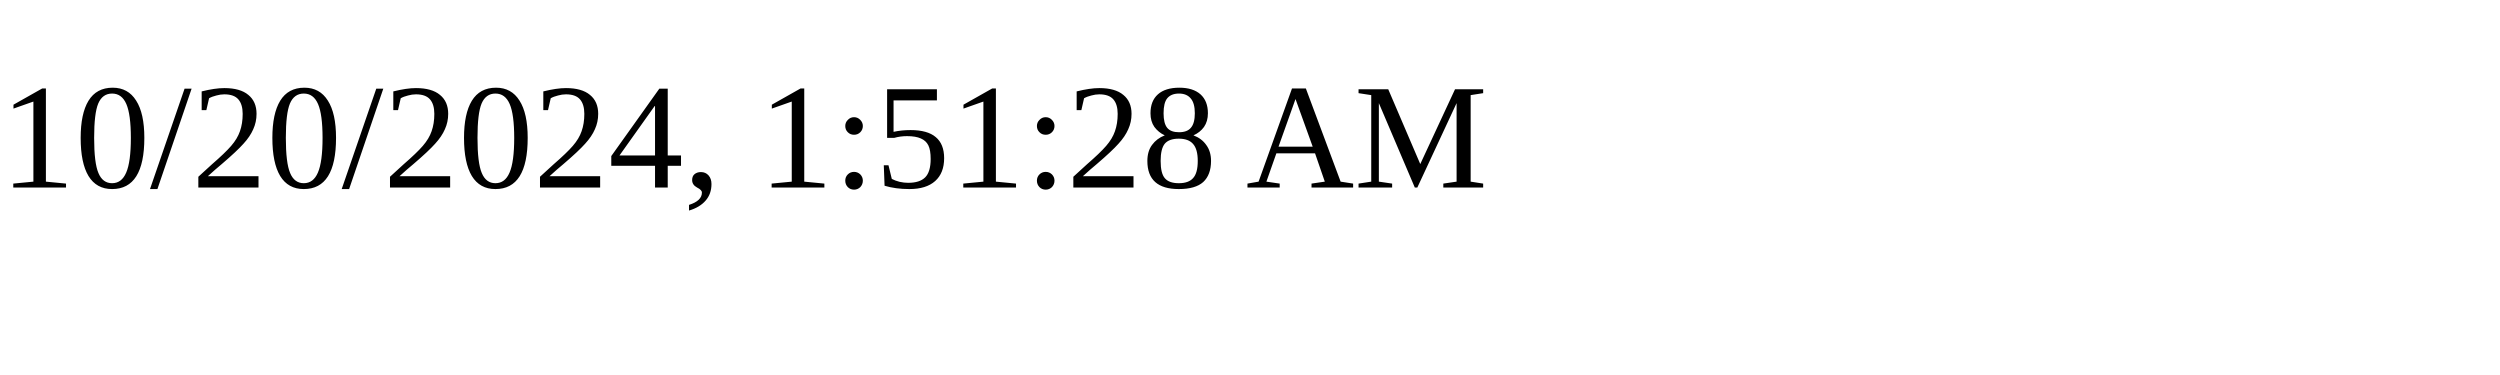
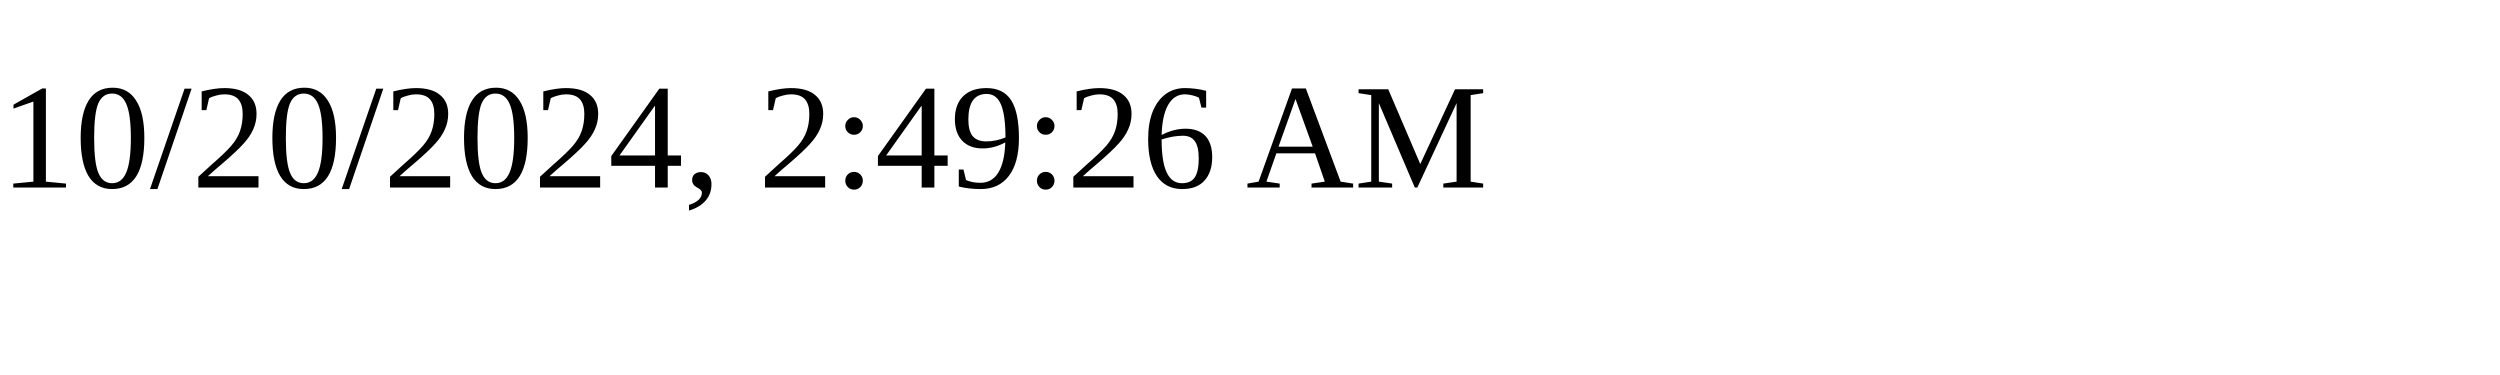
<svg xmlns="http://www.w3.org/2000/svg" height="30" width="200">
-   <text x="0" y="15">10/20/2024, 1:51:28 AM</text>
+   <text x="0" y="15">10/20/2024, 2:49:26 AM</text>
</svg>
